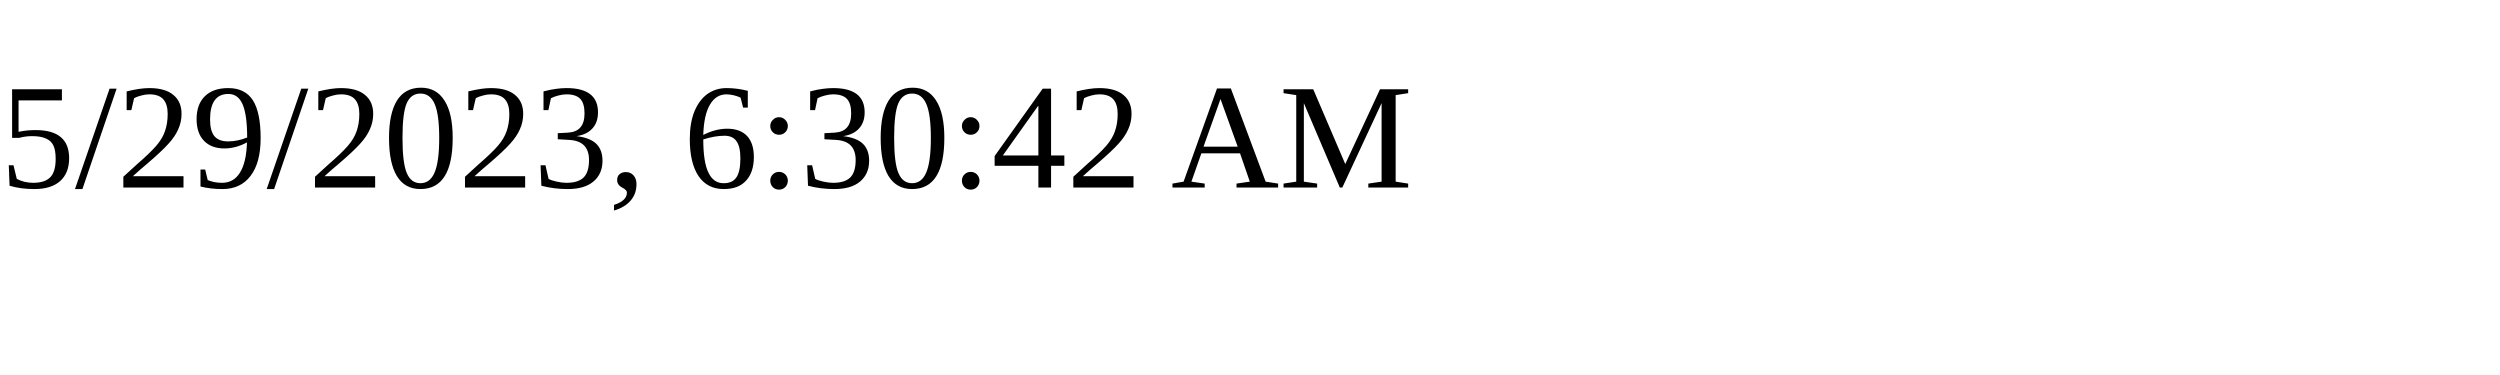
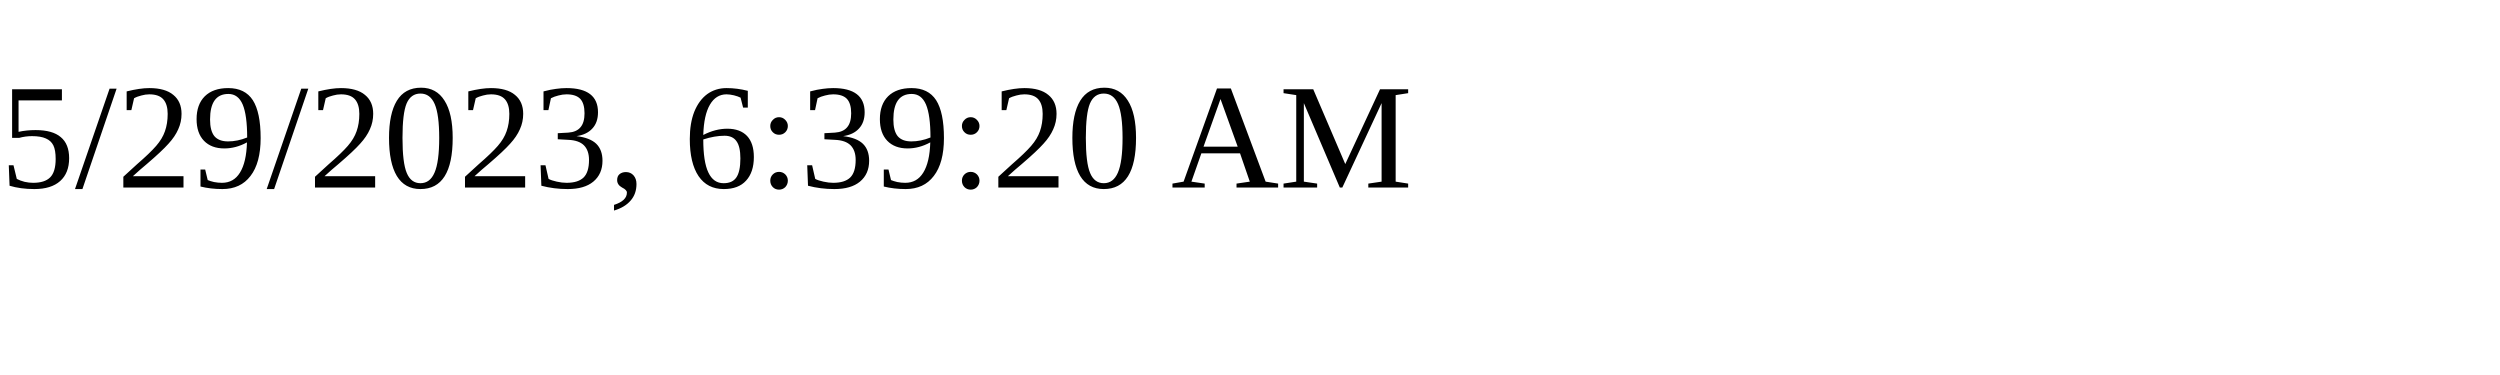
<svg xmlns="http://www.w3.org/2000/svg" height="30" width="200">
-   <text x="0" y="15">5/29/2023, 6:30:42 AM</text>
+   <text x="0" y="15">5/29/2023, 6:39:20 AM</text>
</svg>
